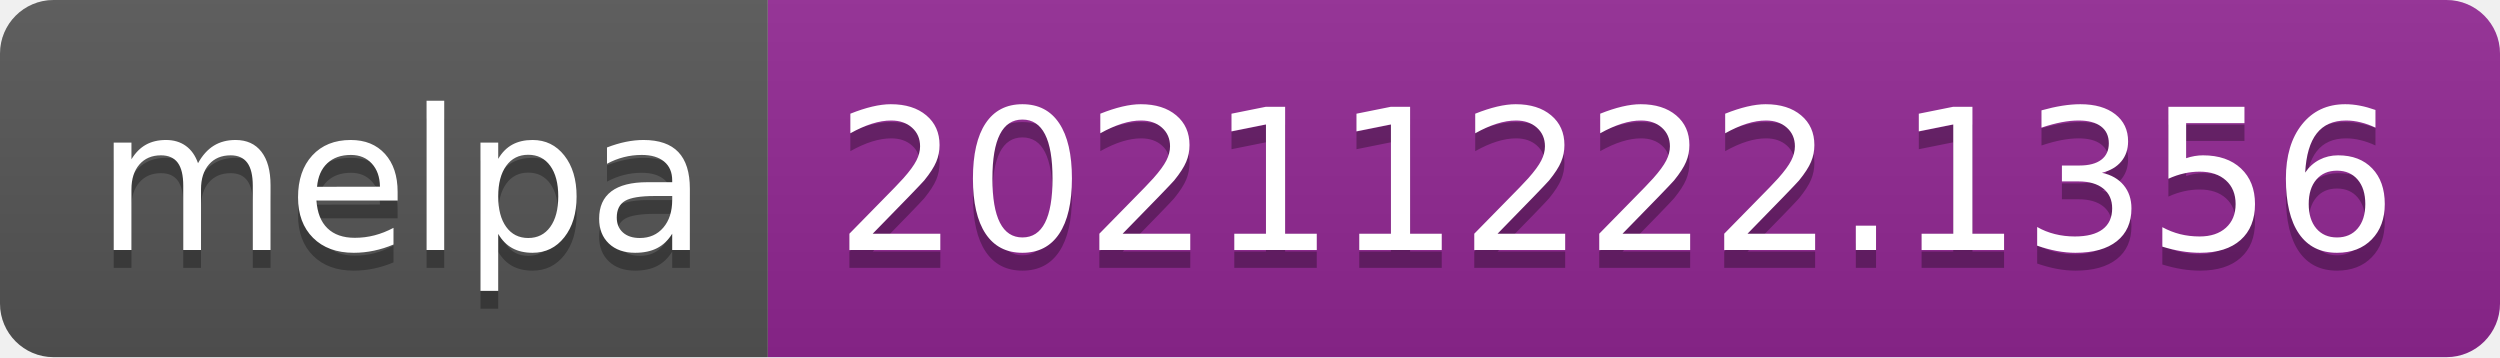
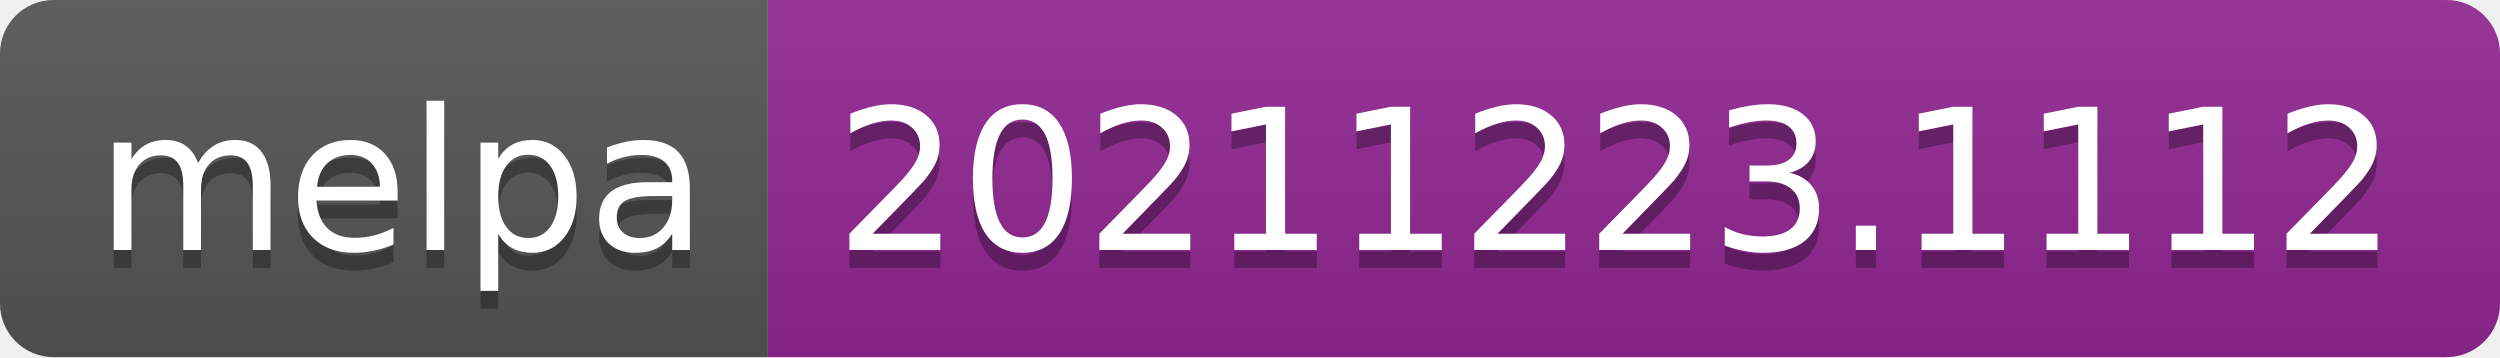
- <svg xmlns="http://www.w3.org/2000/svg" width="140" height="20" role="img" aria-label="melpa: 20211222.1356">
+ <svg xmlns="http://www.w3.org/2000/svg" width="140" height="20" role="img" aria-label="melpa: 20211223.1112">
  <linearGradient id="s" x2="0" y2="100%">
    <stop offset="0" stop-color="#bbb" stop-opacity=".1" />
    <stop offset="1" stop-opacity=".1" />
  </linearGradient>
  <clipPath id="r">
    <rect width="140" height="20" rx="3" fill="#fff" />
  </clipPath>
  <g clip-path="url(#r)">
    <rect width="43" height="20" fill="#555" />
    <rect x="43" width="97" height="20" fill="#922793" />
    <rect width="140" height="20" fill="url(#s)" />
  </g>
  <g fill="#fff" text-anchor="middle" font-family="Verdana,Geneva,DejaVu Sans,sans-serif" text-rendering="geometricPrecision" font-size="110">
    <text aria-hidden="true" x="225" y="150" fill="#010101" fill-opacity=".3" transform="scale(.1)" textLength="330">melpa</text>
    <text x="225" y="140" transform="scale(.1)" fill="#fff" textLength="330">melpa</text>
-     <text aria-hidden="true" x="905" y="150" fill="#010101" fill-opacity=".3" transform="scale(.1)" textLength="870">20211222.1356</text>
-     <text x="905" y="140" transform="scale(.1)" fill="#fff" textLength="870">20211222.1356</text>
+     <text aria-hidden="true" x="905" y="150" fill="#010101" fill-opacity=".3" transform="scale(.1)" textLength="870">20211223.1112</text>
+     <text x="905" y="140" transform="scale(.1)" fill="#fff" textLength="870">20211223.1112</text>
  </g>
</svg>
